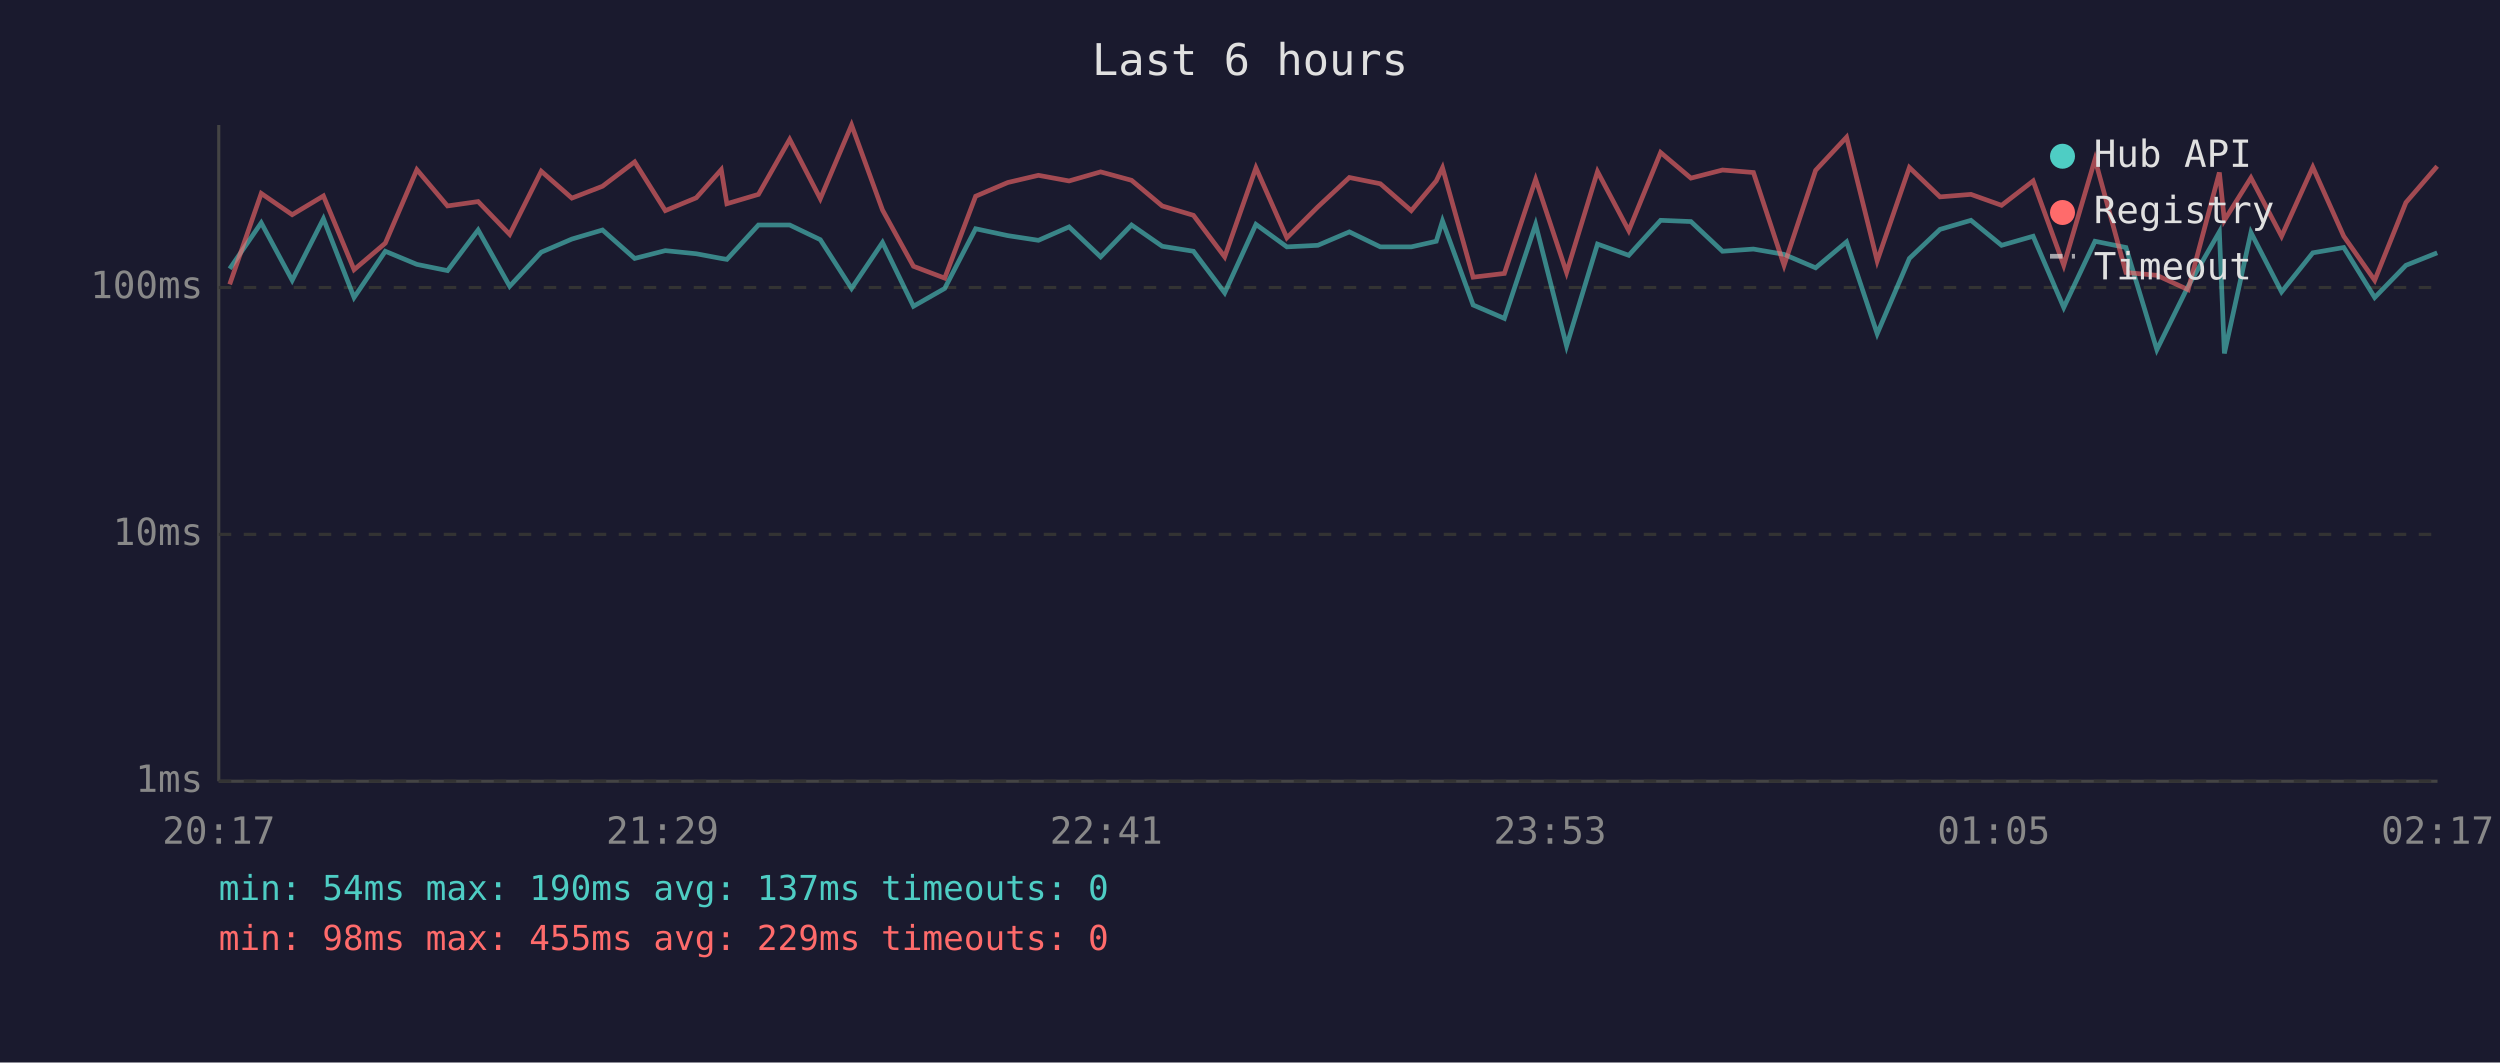
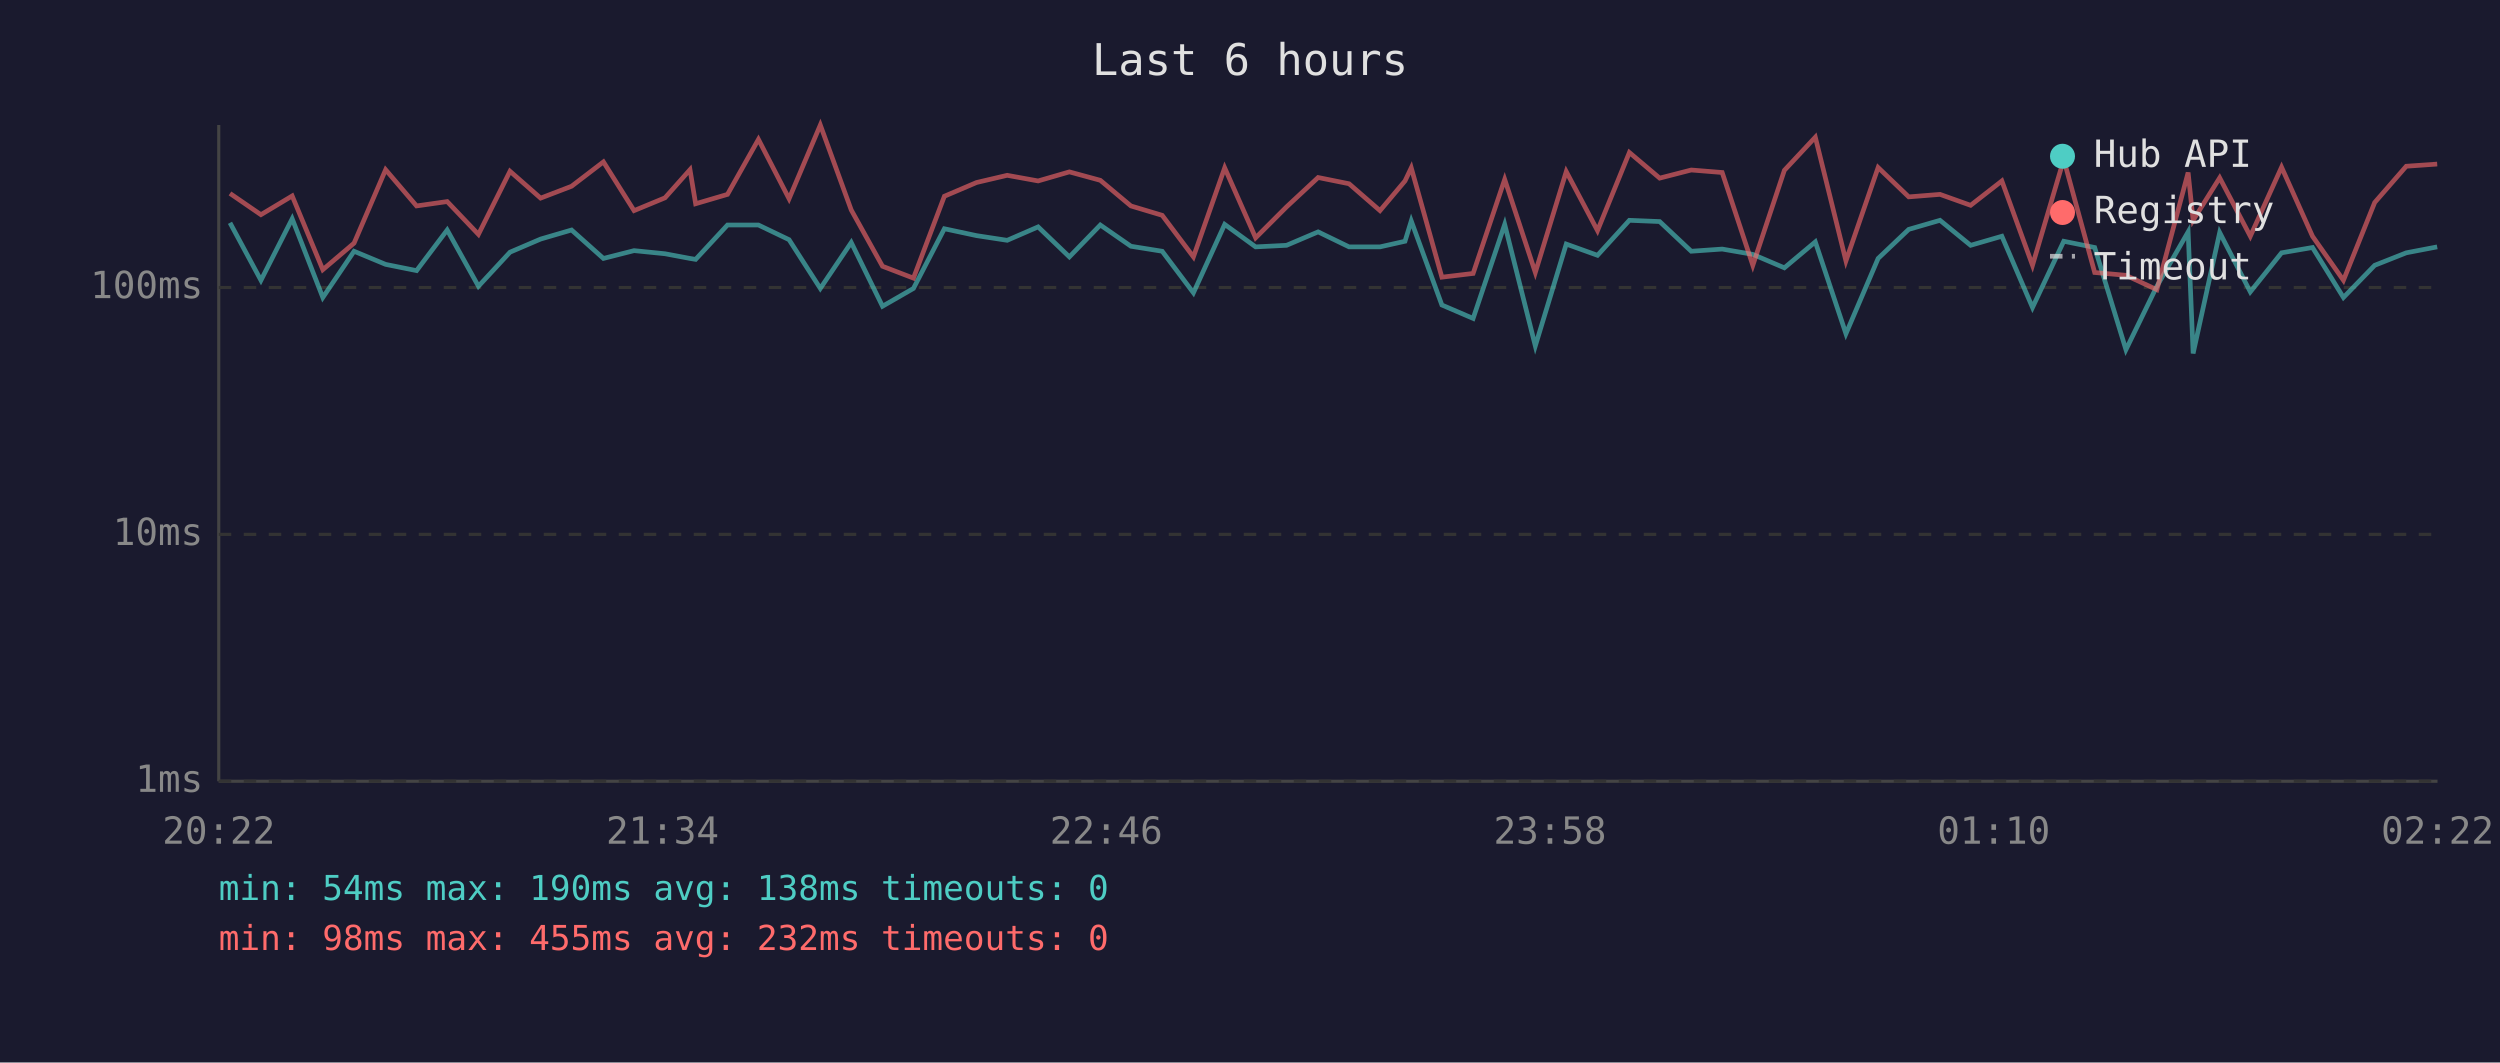
<svg xmlns="http://www.w3.org/2000/svg" viewBox="0 0 800 340" font-family="monospace" font-size="12">
  <rect width="800" height="340" fill="#1a1a2e" />
  <text x="400" y="24" fill="#e0e0e0" font-size="14" text-anchor="middle">Last 6 hours</text>
  <line x1="70" y1="40" x2="70" y2="250" stroke="#444" stroke-width="1" />
  <line x1="70" y1="250" x2="780" y2="250" stroke="#444" stroke-width="1" />
  <line x1="70" y1="250" x2="780" y2="250" stroke="#333" stroke-width="1" stroke-dasharray="4" />
  <text x="65" y="250" fill="#888" text-anchor="end" dominant-baseline="middle">1ms</text>
  <line x1="70" y1="171" x2="780" y2="171" stroke="#333" stroke-width="1" stroke-dasharray="4" />
  <text x="65" y="171" fill="#888" text-anchor="end" dominant-baseline="middle">10ms</text>
  <line x1="70" y1="92" x2="780" y2="92" stroke="#333" stroke-width="1" stroke-dasharray="4" />
  <text x="65" y="92" fill="#888" text-anchor="end" dominant-baseline="middle">100ms</text>
-   <text x="70" y="270" fill="#888" text-anchor="middle">20:17</text>
-   <text x="212" y="270" fill="#888" text-anchor="middle">21:29</text>
-   <text x="354" y="270" fill="#888" text-anchor="middle">22:41</text>
-   <text x="496" y="270" fill="#888" text-anchor="middle">23:53</text>
-   <text x="638" y="270" fill="#888" text-anchor="middle">01:05</text>
-   <text x="780" y="270" fill="#888" text-anchor="middle">02:17</text>
-   <polyline points="73.5,86.0 83.6,71.3 93.5,89.7 103.5,70.0 113.3,95.2 123.3,80.4 133.4,84.6 143.2,86.6 153.0,73.6 163.1,91.6 173.2,80.7 183.0,76.5 192.8,73.6 203.1,82.7 212.9,80.2 222.8,81.2 230.8,82.7 232.6,83.0 242.7,72.0 252.7,72.0 262.5,76.7 272.5,92.3 282.4,77.6 292.3,98.0 302.3,92.3 312.2,73.2 322.5,75.4 332.3,76.9 342.1,72.6 352.2,82.2 362.1,72.0 371.9,78.8 381.9,80.4 391.9,93.7 401.9,71.8 411.8,79.0 421.7,78.5 431.8,74.2 441.7,79.0 451.6,79.0 459.6,77.2 461.6,70.7 471.4,97.6 481.4,101.9 491.4,71.8 501.3,110.7 511.2,78.1 521.2,81.7 531.4,70.5 541.1,70.9 551.2,80.4 561.1,79.7 570.9,81.4 581.0,85.7 590.9,77.4 600.7,106.8 611.0,82.7 620.8,73.4 630.7,70.5 640.5,78.5 650.6,75.6 660.4,98.4 670.4,77.2 680.3,79.2 690.2,111.9 700.2,91.6 710.2,74.2 711.8,113.1 720.3,74.4 730.1,93.4 740.1,80.9 750.0,79.2 759.9,95.2 769.9,84.9 779.9,80.9" fill="none" stroke="#4ecdc4" stroke-width="1.5" opacity="0.6" />
-   <polyline points="73.5,91.0 83.6,61.9 93.5,68.7 103.5,62.7 113.3,86.3 123.3,77.8 133.4,54.3 143.2,65.9 153.0,64.5 163.1,75.0 173.2,54.8 183.0,63.4 192.8,59.6 203.1,51.8 212.9,67.4 222.8,63.3 230.8,54.3 232.6,65.2 242.7,62.2 252.7,44.6 262.5,63.6 272.5,40.0 282.4,67.2 292.3,85.2 302.3,89.0 312.2,62.8 322.5,58.4 332.3,56.1 342.1,57.9 352.2,55.0 362.1,57.7 371.9,65.9 381.9,68.9 391.9,82.2 401.9,53.7 411.8,76.1 421.7,66.2 431.8,56.8 441.7,58.8 451.6,67.4 459.6,57.9 461.6,53.7 471.4,88.7 481.4,87.5 491.4,57.4 501.3,87.2 511.2,54.9 521.2,73.8 531.4,48.8 541.1,57.0 551.2,54.4 561.1,55.2 570.9,84.9 581.0,54.5 590.9,43.9 600.7,83.5 611.0,53.6 620.8,63.0 630.7,62.2 640.5,65.7 650.6,57.9 660.4,84.9 670.4,51.0 680.3,87.2 690.2,88.1 700.2,92.7 710.2,55.2 711.8,70.5 720.3,56.9 730.1,75.6 740.1,53.5 750.0,75.6 759.9,89.7 769.9,64.8 779.9,53.2" fill="none" stroke="#ff6b6b" stroke-width="1.5" opacity="0.6" />
+   <text x="70" y="270" fill="#888" text-anchor="middle">20:22</text>
+   <text x="212" y="270" fill="#888" text-anchor="middle">21:34</text>
+   <text x="354" y="270" fill="#888" text-anchor="middle">22:46</text>
+   <text x="496" y="270" fill="#888" text-anchor="middle">23:58</text>
+   <text x="638" y="270" fill="#888" text-anchor="middle">01:10</text>
+   <text x="780" y="270" fill="#888" text-anchor="middle">02:22</text>
+   <polyline points="73.6,71.3 83.5,89.7 93.5,70.0 103.3,95.2 113.3,80.4 123.4,84.6 133.3,86.6 143.1,73.6 153.1,91.6 163.2,80.7 173.0,76.5 182.9,73.6 193.1,82.7 202.9,80.2 212.8,81.2 220.8,82.7 222.6,83.0 232.8,72.0 242.7,72.0 252.5,76.7 262.5,92.3 272.4,77.6 282.4,98.0 292.3,92.3 302.2,73.2 312.5,75.4 322.3,76.9 332.2,72.6 342.2,82.2 352.1,72.0 361.9,78.8 371.9,80.4 381.9,93.7 391.9,71.8 401.8,79.0 411.7,78.5 421.8,74.2 431.7,79.0 441.6,79.0 449.6,77.2 451.6,70.7 461.4,97.6 471.4,101.9 481.5,71.8 491.3,110.7 501.2,78.1 511.2,81.7 521.4,70.5 531.1,70.9 541.2,80.4 551.1,79.7 560.9,81.4 571.0,85.7 580.9,77.4 590.7,106.8 601.0,82.7 610.8,73.4 620.8,70.5 630.6,78.5 640.6,75.6 650.4,98.4 660.4,77.2 670.3,79.2 680.3,111.9 690.2,91.6 700.2,74.2 701.8,113.1 710.3,74.4 720.1,93.4 730.1,80.9 740.0,79.2 749.9,95.2 759.9,84.9 770.0,80.9 779.9,79.0" fill="none" stroke="#4ecdc4" stroke-width="1.5" opacity="0.6" />
+   <polyline points="73.6,61.9 83.5,68.7 93.5,62.7 103.3,86.3 113.3,77.8 123.4,54.3 133.3,65.9 143.1,64.5 153.1,75.0 163.2,54.8 173.0,63.4 182.9,59.6 193.1,51.8 202.9,67.4 212.8,63.3 220.8,54.3 222.6,65.2 232.8,62.2 242.7,44.6 252.5,63.6 262.5,40.0 272.4,67.2 282.4,85.2 292.3,89.0 302.2,62.8 312.5,58.4 322.3,56.1 332.2,57.9 342.2,55.0 352.1,57.7 361.9,65.9 371.9,68.9 381.9,82.2 391.9,53.7 401.8,76.1 411.7,66.2 421.8,56.8 431.7,58.8 441.6,67.4 449.6,57.9 451.6,53.7 461.4,88.7 471.4,87.5 481.5,57.4 491.3,87.2 501.2,54.9 511.2,73.8 521.4,48.8 531.1,57.0 541.2,54.4 551.1,55.2 560.9,84.9 571.0,54.5 580.9,43.9 590.7,83.5 601.0,53.6 610.8,63.0 620.8,62.2 630.6,65.7 640.6,57.9 650.4,84.9 660.4,51.0 670.3,87.2 680.3,88.1 690.2,92.7 700.2,55.2 701.8,70.5 710.3,56.9 720.1,75.6 730.1,53.5 740.0,75.6 749.9,89.7 759.9,64.8 770.0,53.2 779.9,52.5" fill="none" stroke="#ff6b6b" stroke-width="1.5" opacity="0.6" />
  <circle cx="660" cy="50" r="4" fill="#4ecdc4" />
  <text x="670" y="50" fill="#e0e0e0" dominant-baseline="middle">Hub API</text>
  <circle cx="660" cy="68" r="4" fill="#ff6b6b" />
  <text x="670" y="68" fill="#e0e0e0" dominant-baseline="middle">Registry</text>
  <line x1="656" y1="82" x2="664" y2="82" stroke="#e0e0e0" stroke-width="1.5" stroke-dasharray="4,3" opacity="0.7" />
  <text x="670" y="86" fill="#e0e0e0" dominant-baseline="middle">Timeout</text>
-   <text x="70" y="288" fill="#4ecdc4" font-size="11">min: 54ms  max: 190ms  avg: 137ms  timeouts: 0</text>
-   <text x="70" y="304" fill="#ff6b6b" font-size="11">min: 98ms  max: 455ms  avg: 229ms  timeouts: 0</text>
+   <text x="70" y="288" fill="#4ecdc4" font-size="11">min: 54ms  max: 190ms  avg: 138ms  timeouts: 0</text>
+   <text x="70" y="304" fill="#ff6b6b" font-size="11">min: 98ms  max: 455ms  avg: 232ms  timeouts: 0</text>
</svg>
